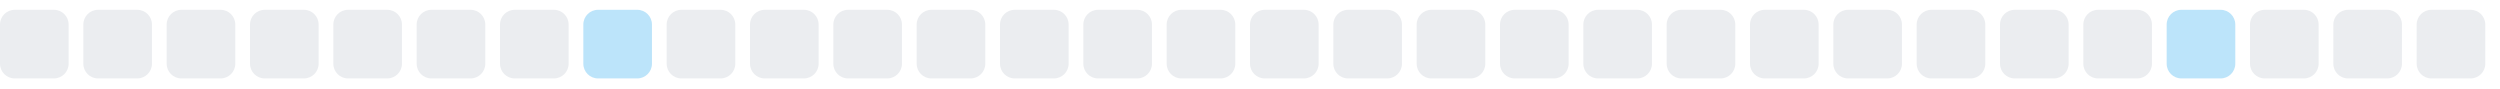
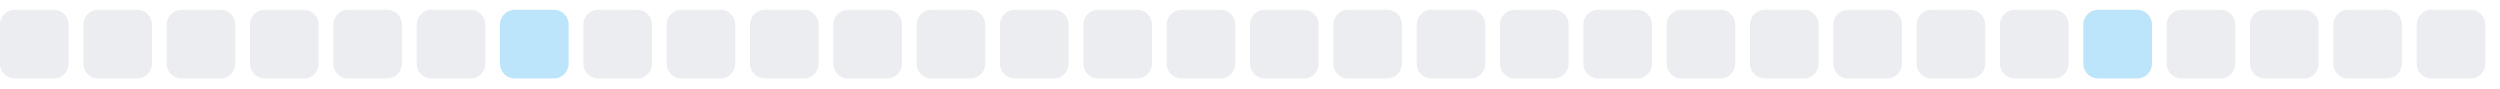
<svg xmlns="http://www.w3.org/2000/svg" width="255" height="9">
  <style>
        .level0 { fill: #ebedf0; }
        .level1 { fill: #bce4fa; }
        .level2 { fill: #75c7f7; }
        .level3 { fill: #30a9f2; }
        .level4 { fill: #008ee6; }
        @media (prefers-color-scheme: dark) {
          .level0 { fill: #161b22; }
          .level1 { fill: #0b3b5c; }
          .level2 { fill: #0a6299; }
          .level3 { fill: #008ee6; }
          .level4 { fill: #5bc4ff; }
        }
      </style>
  <rect x="0.0" y="1" width="7" height="7" rx="1.5" ry="1.5" class="level0" />
  <rect x="8.5" y="1" width="7" height="7" rx="1.5" ry="1.5" class="level0" />
  <rect x="17.0" y="1" width="7" height="7" rx="1.5" ry="1.5" class="level0" />
  <rect x="25.5" y="1" width="7" height="7" rx="1.5" ry="1.5" class="level0" />
  <rect x="34.0" y="1" width="7" height="7" rx="1.5" ry="1.5" class="level0" />
  <rect x="42.5" y="1" width="7" height="7" rx="1.5" ry="1.5" class="level0" />
-   <rect x="51.0" y="1" width="7" height="7" rx="1.5" ry="1.5" class="level0" />
-   <rect x="59.5" y="1" width="7" height="7" rx="1.5" ry="1.5" class="level1" />
+   <rect x="51.0" y="1" width="7" height="7" rx="1.5" ry="1.5" class="level1" />
+   <rect x="59.5" y="1" width="7" height="7" rx="1.5" ry="1.5" class="level0" />
  <rect x="68.0" y="1" width="7" height="7" rx="1.5" ry="1.5" class="level0" />
  <rect x="76.5" y="1" width="7" height="7" rx="1.5" ry="1.5" class="level0" />
  <rect x="85.0" y="1" width="7" height="7" rx="1.5" ry="1.5" class="level0" />
  <rect x="93.5" y="1" width="7" height="7" rx="1.5" ry="1.5" class="level0" />
  <rect x="102.0" y="1" width="7" height="7" rx="1.5" ry="1.5" class="level0" />
  <rect x="110.5" y="1" width="7" height="7" rx="1.5" ry="1.5" class="level0" />
  <rect x="119.0" y="1" width="7" height="7" rx="1.5" ry="1.5" class="level0" />
  <rect x="127.5" y="1" width="7" height="7" rx="1.5" ry="1.5" class="level0" />
  <rect x="136.0" y="1" width="7" height="7" rx="1.5" ry="1.5" class="level0" />
  <rect x="144.5" y="1" width="7" height="7" rx="1.5" ry="1.5" class="level0" />
  <rect x="153.0" y="1" width="7" height="7" rx="1.5" ry="1.5" class="level0" />
  <rect x="161.5" y="1" width="7" height="7" rx="1.5" ry="1.5" class="level0" />
  <rect x="170.0" y="1" width="7" height="7" rx="1.5" ry="1.5" class="level0" />
  <rect x="178.5" y="1" width="7" height="7" rx="1.5" ry="1.5" class="level0" />
  <rect x="187.0" y="1" width="7" height="7" rx="1.5" ry="1.5" class="level0" />
  <rect x="195.5" y="1" width="7" height="7" rx="1.5" ry="1.5" class="level0" />
  <rect x="204.0" y="1" width="7" height="7" rx="1.5" ry="1.5" class="level0" />
-   <rect x="212.5" y="1" width="7" height="7" rx="1.5" ry="1.5" class="level0" />
-   <rect x="221.0" y="1" width="7" height="7" rx="1.5" ry="1.5" class="level1" />
+   <rect x="212.5" y="1" width="7" height="7" rx="1.5" ry="1.5" class="level1" />
+   <rect x="221.0" y="1" width="7" height="7" rx="1.5" ry="1.5" class="level0" />
  <rect x="229.5" y="1" width="7" height="7" rx="1.5" ry="1.5" class="level0" />
  <rect x="238.0" y="1" width="7" height="7" rx="1.5" ry="1.5" class="level0" />
  <rect x="246.5" y="1" width="7" height="7" rx="1.5" ry="1.5" class="level0" />
</svg>
